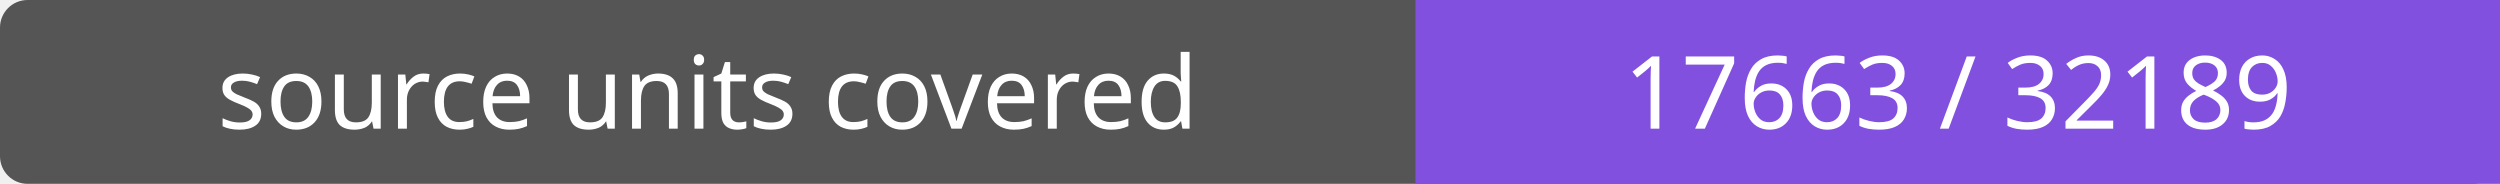
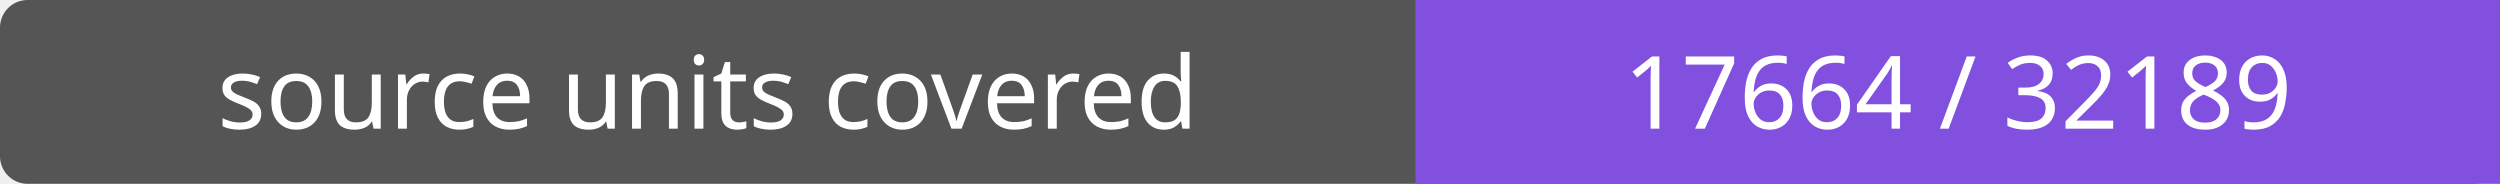
- <svg xmlns="http://www.w3.org/2000/svg" width="272" height="20" role="img" aria-label="source units covered: 17663 / 32189">
+ <svg xmlns="http://www.w3.org/2000/svg" width="272" height="20" role="img" aria-label="source units covered: 17664 / 32189">
  <rect width="272" height="20" rx="3" fill="#555" />
  <path fill="#8250df" d="M154 0h118v20H154z" />
  <g fill="#fff" text-anchor="middle" font-family="Verdana,sans-serif" font-size="11">
    <text x="77.0" y="14">source units covered</text>
-     <text x="213.0" y="14">17663 / 32189</text>
+     <text x="213.0" y="14">17664 / 32189</text>
  </g>
</svg>
